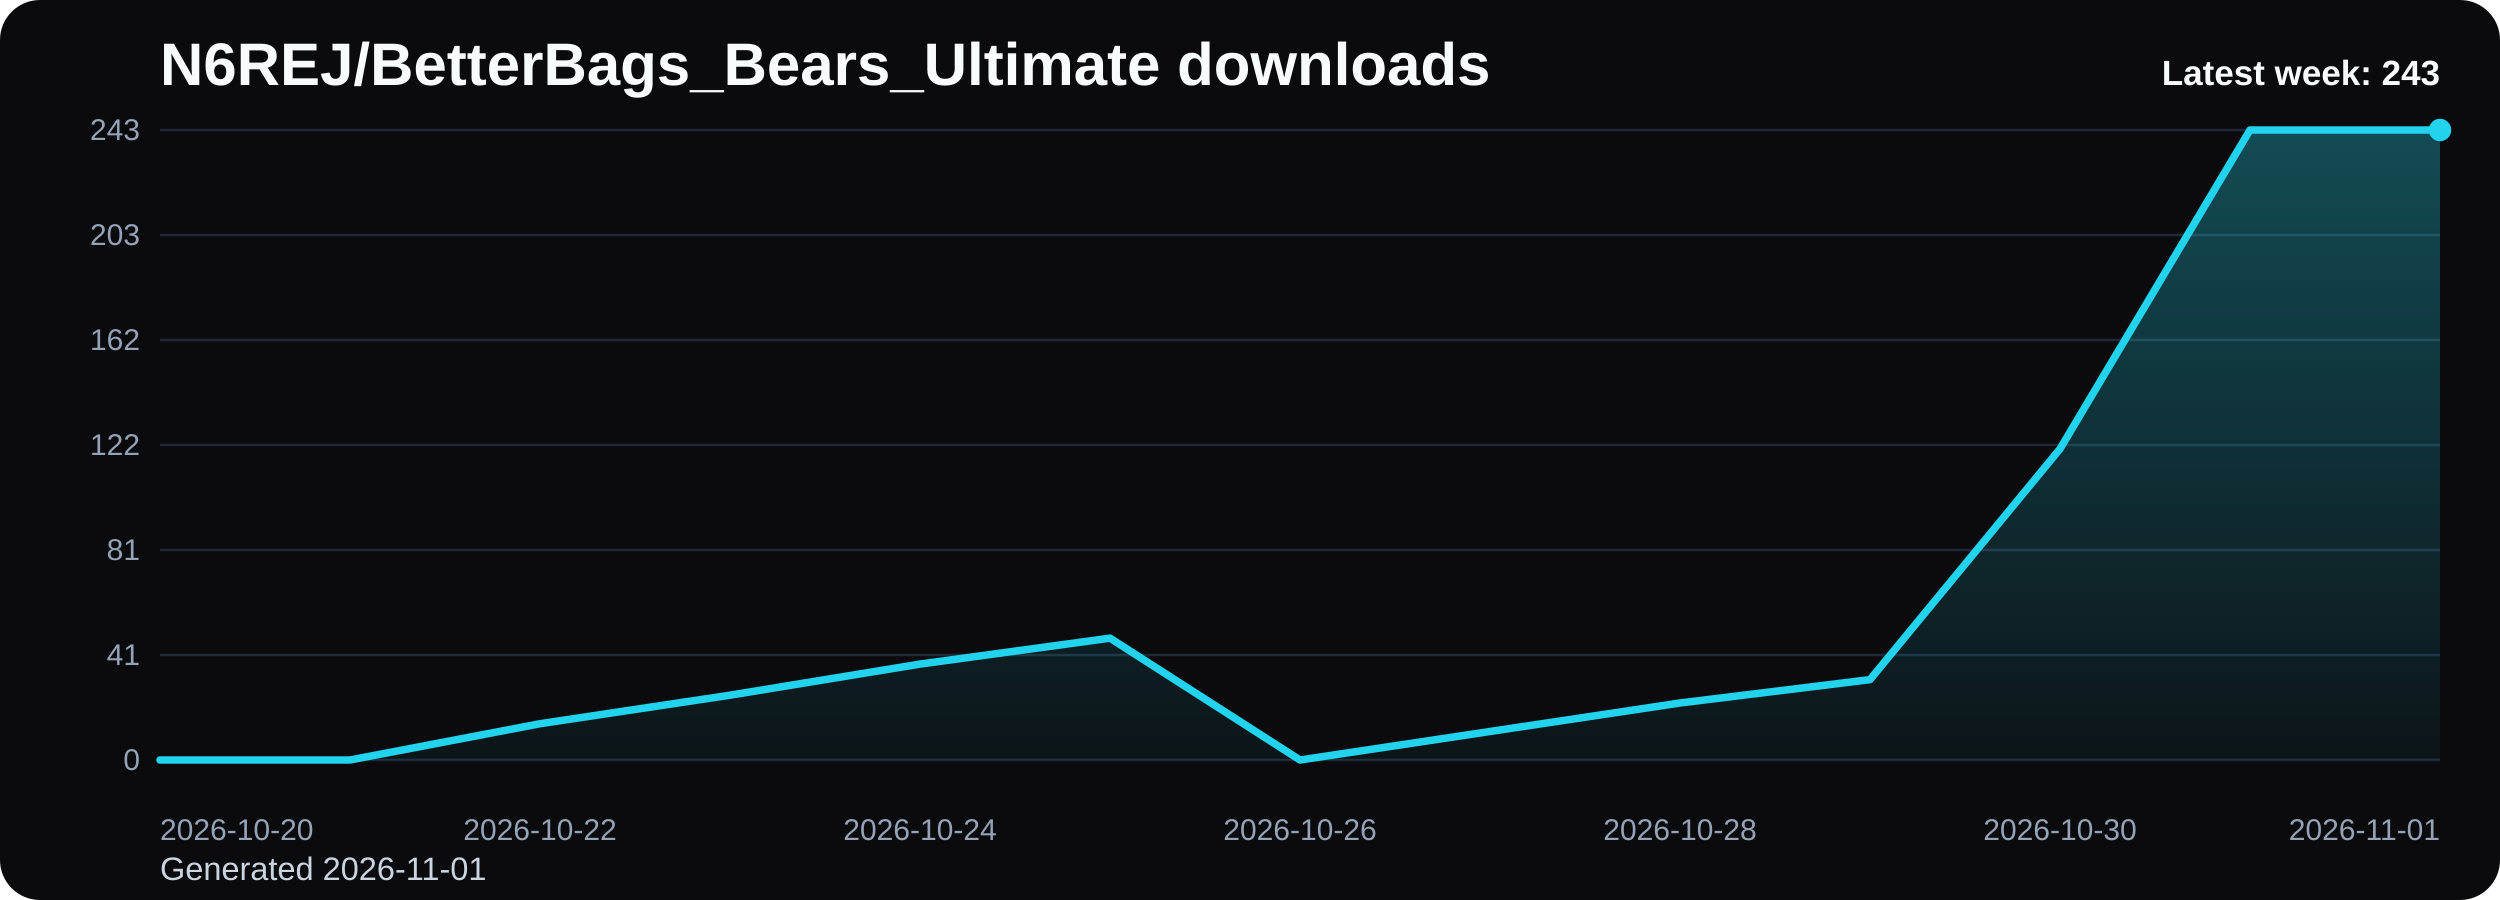
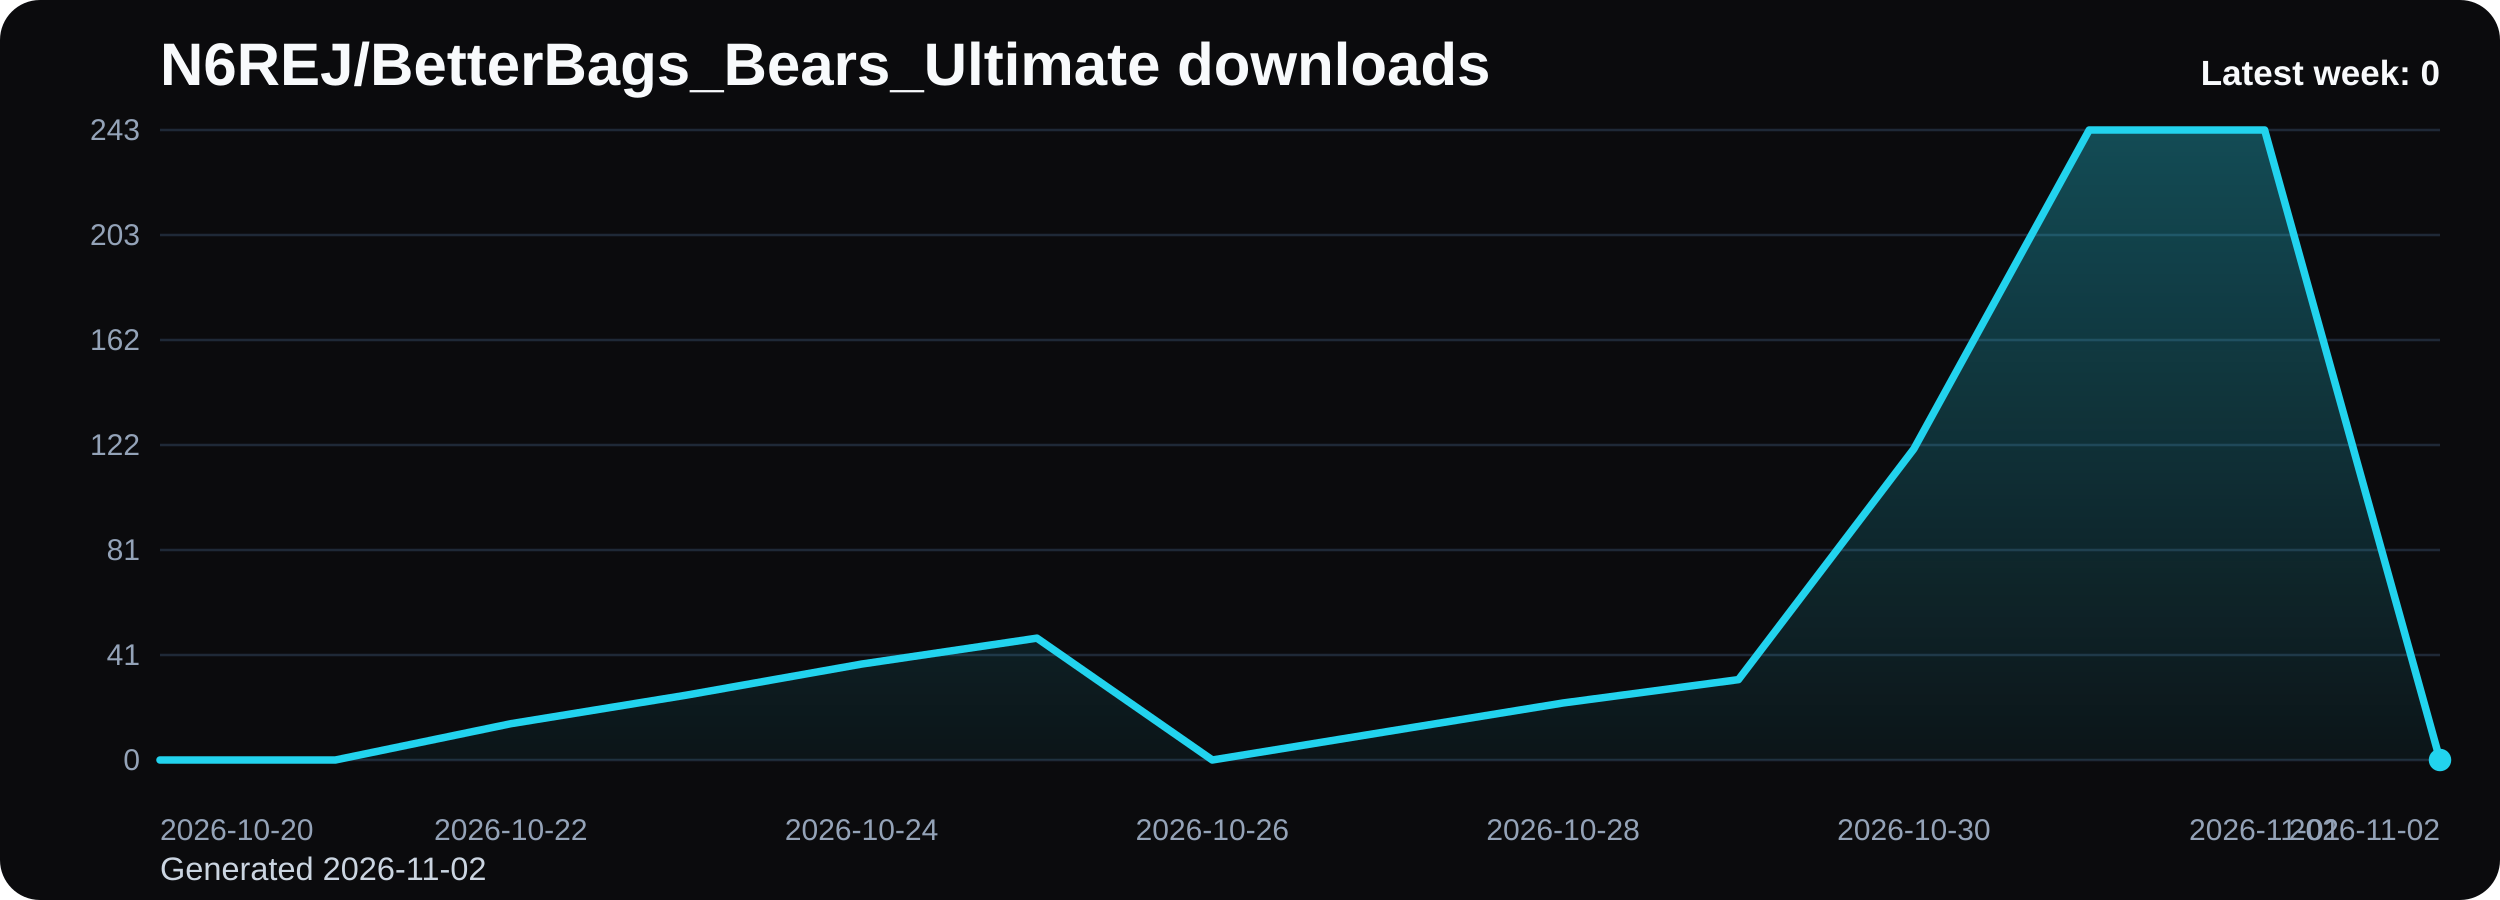
<svg xmlns="http://www.w3.org/2000/svg" viewBox="0 0 1000 360" role="img" aria-label="N6REJ/BetterBags_Bears_Ultimate downloads chart">
  <defs>
    <linearGradient id="fill-weekly-black" x1="0" y1="0" x2="0" y2="1">
      <stop offset="0%" stop-color="#22d3ee" stop-opacity="0.32" />
      <stop offset="100%" stop-color="#22d3ee" stop-opacity="0.05" />
    </linearGradient>
    <style>
      .bg { fill: #0b0b0d; }
      .title { font: 700 24px Arial, sans-serif; fill: #f8fafc; }
      .sub { font: 400 13px Arial, sans-serif; fill: #cbd5e1; }
      .grid { stroke: #1f2937; stroke-width: 1; }
      .axis { font: 400 12px Arial, sans-serif; fill: #94a3b8; }
      .line { fill: none; stroke: #22d3ee; stroke-width: 3; stroke-linecap: round; stroke-linejoin: round; }
      .dot { fill: #22d3ee; }
      .value { font: 600 11px Arial, sans-serif; fill: #cbd5e1; }
      .latest { font: 700 14px Arial, sans-serif; fill: #f8fafc; }
    </style>
  </defs>
  <rect class="bg" x="0" y="0" width="1000" height="360" rx="16" />
  <text class="title" x="64" y="34">N6REJ/BetterBags_Bears_Ultimate downloads</text>
-   <text class="sub" x="64" y="352">Generated 2026-11-01</text>
+   <text class="sub" x="64" y="352">Generated 2026-11-02</text>
  <line x1="64" y1="52.00" x2="976" y2="52.00" class="grid" />
  <text x="56" y="56.00" text-anchor="end" class="axis">243</text>
  <line x1="64" y1="94.00" x2="976" y2="94.00" class="grid" />
  <text x="56" y="98.00" text-anchor="end" class="axis">203</text>
  <line x1="64" y1="136.00" x2="976" y2="136.00" class="grid" />
  <text x="56" y="140.00" text-anchor="end" class="axis">162</text>
  <line x1="64" y1="178.00" x2="976" y2="178.00" class="grid" />
  <text x="56" y="182.00" text-anchor="end" class="axis">122</text>
  <line x1="64" y1="220.00" x2="976" y2="220.00" class="grid" />
  <text x="56" y="224.00" text-anchor="end" class="axis">81</text>
  <line x1="64" y1="262.00" x2="976" y2="262.00" class="grid" />
  <text x="56" y="266.00" text-anchor="end" class="axis">41</text>
  <line x1="64" y1="304.00" x2="976" y2="304.00" class="grid" />
  <text x="56" y="308.00" text-anchor="end" class="axis">0</text>
-   <path d="M 64.00 304 L 64.00 304.00 L 140.00 304.00 L 216.00 289.48 L 292.00 278.07 L 368.00 265.63 L 444.00 255.26 L 520.00 304.00 L 596.00 292.59 L 672.00 281.19 L 748.00 271.85 L 824.00 179.56 L 900.00 52.00 L 976.00 52.00 L 976.00 304 Z" fill="url(#fill-weekly-black)" />
-   <polyline class="line" points="64.00,304.00 140.00,304.00 216.00,289.48 292.00,278.07 368.00,265.63 444.00,255.26 520.00,304.00 596.00,292.59 672.00,281.19 748.00,271.85 824.00,179.56 900.00,52.00 976.00,52.00" />
-   <circle class="dot" cx="976.00" cy="52.00" r="4.5" />
+   <path d="M 64.00 304 L 64.00 304.00 L 134.15 304.00 L 204.31 289.48 L 274.46 278.07 L 344.62 265.63 L 414.77 255.26 L 484.92 304.00 L 555.08 292.59 L 625.23 281.19 L 695.38 271.85 L 765.54 179.56 L 835.69 52.00 L 905.85 52.00 L 976.00 304.00 L 976.00 304 Z" fill="url(#fill-weekly-black)" />
+   <polyline class="line" points="64.00,304.00 134.15,304.00 204.31,289.48 274.46,278.07 344.62,265.63 414.77,255.26 484.92,304.00 555.08,292.59 625.23,281.19 695.38,271.85 765.54,179.56 835.69,52.00 905.85,52.00 976.00,304.00" />
+   <circle class="dot" cx="976.00" cy="304.00" r="4.5" />
  <text class="axis" x="64.00" y="336" text-anchor="start">2026-10-20</text>
-   <text class="axis" x="216.00" y="336" text-anchor="middle">2026-10-22</text>
-   <text class="axis" x="368.00" y="336" text-anchor="middle">2026-10-24</text>
-   <text class="axis" x="520.00" y="336" text-anchor="middle">2026-10-26</text>
-   <text class="axis" x="672.00" y="336" text-anchor="middle">2026-10-28</text>
-   <text class="axis" x="824.00" y="336" text-anchor="middle">2026-10-30</text>
-   <text class="axis" x="976.00" y="336" text-anchor="end">2026-11-01</text>
-   <text class="latest" x="976" y="34" text-anchor="end">Latest week: 243</text>
+   <text class="axis" x="204.31" y="336" text-anchor="middle">2026-10-22</text>
+   <text class="axis" x="344.62" y="336" text-anchor="middle">2026-10-24</text>
+   <text class="axis" x="484.92" y="336" text-anchor="middle">2026-10-26</text>
+   <text class="axis" x="625.23" y="336" text-anchor="middle">2026-10-28</text>
+   <text class="axis" x="765.54" y="336" text-anchor="middle">2026-10-30</text>
+   <text class="axis" x="905.85" y="336" text-anchor="middle">2026-11-01</text>
+   <text class="axis" x="976.00" y="336" text-anchor="end">2026-11-02</text>
+   <text class="latest" x="976" y="34" text-anchor="end">Latest week: 0</text>
</svg>
